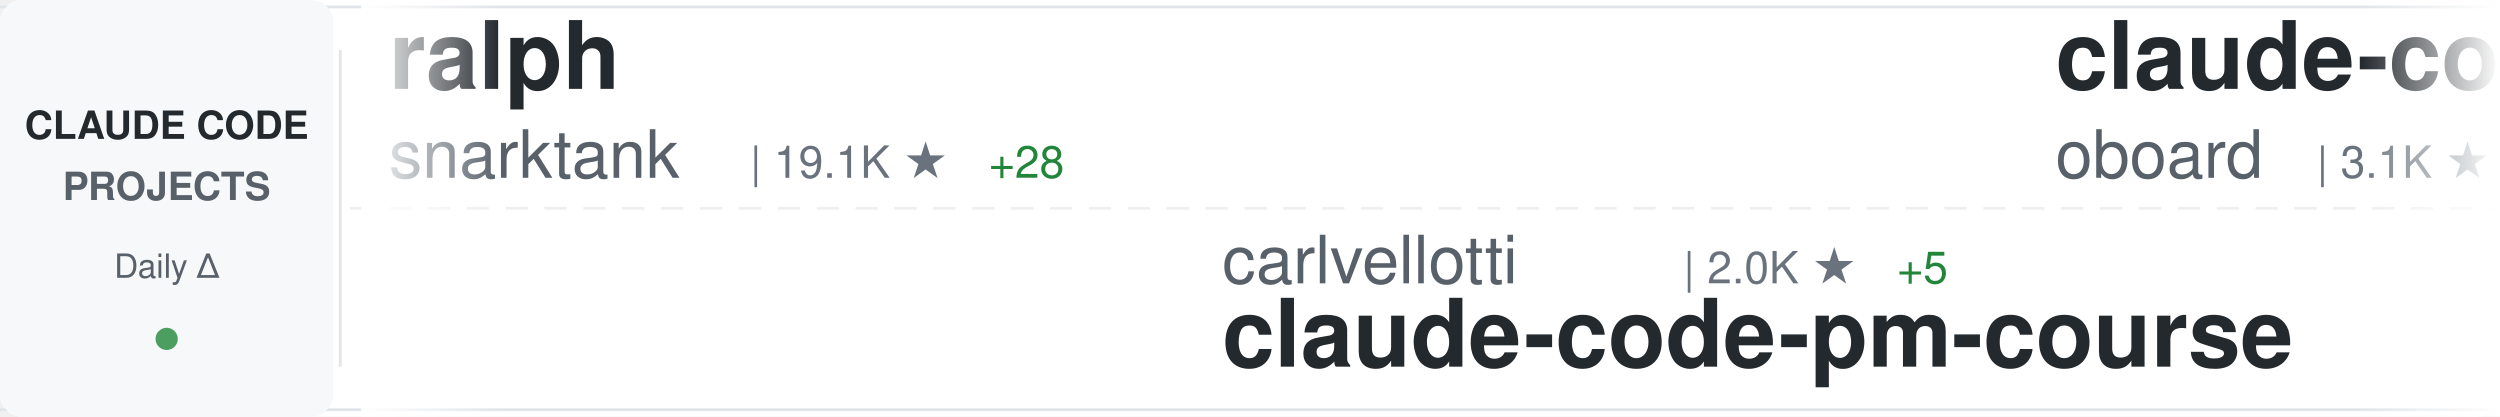
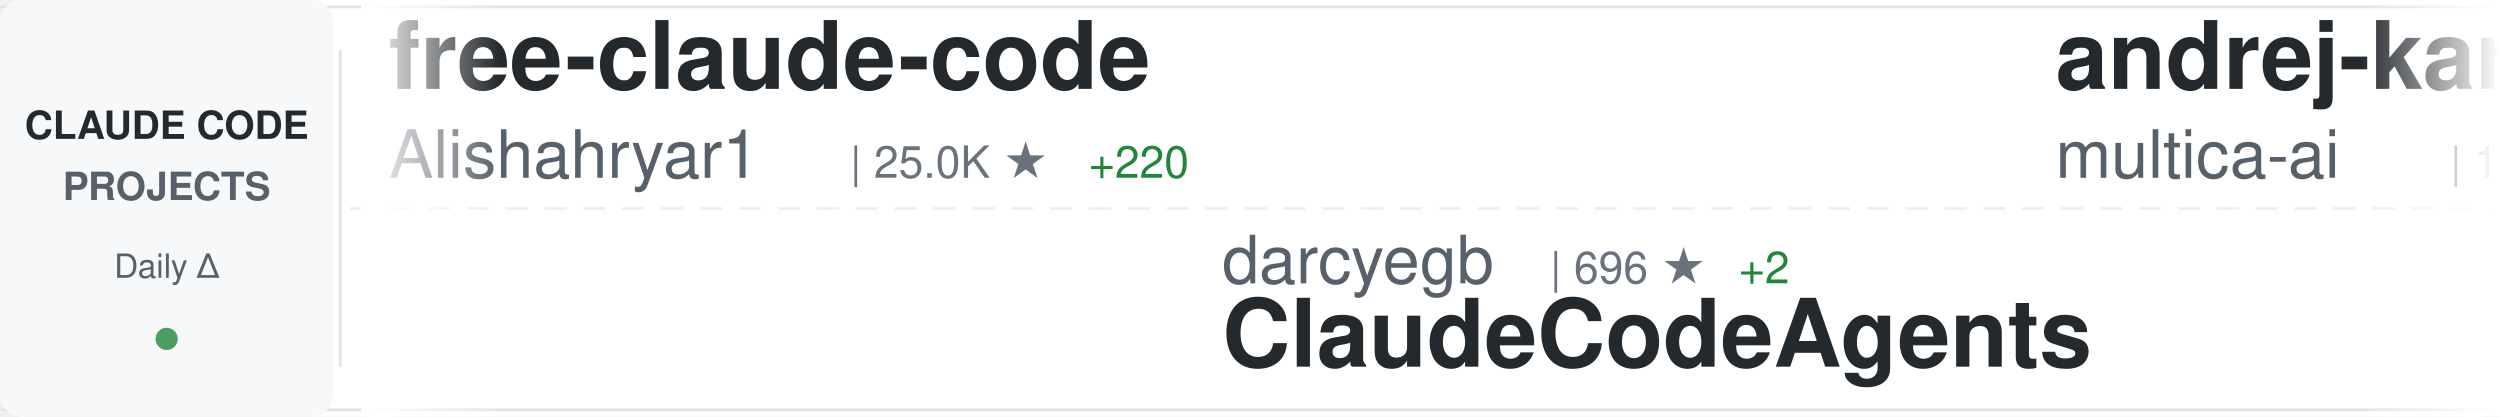
<svg xmlns="http://www.w3.org/2000/svg" width="900" height="150">
  <defs>
    <linearGradient id="awesomeLeftFade" x1="0%" y1="0%" x2="100%" y2="0%">
      <stop offset="0%" style="stop-color:#ffffff;stop-opacity:1" />
      <stop offset="100%" style="stop-color:#ffffff;stop-opacity:0" />
    </linearGradient>
    <linearGradient id="awesomeRightFade" x1="0%" y1="0%" x2="100%" y2="0%">
      <stop offset="0%" style="stop-color:#ffffff;stop-opacity:0" />
      <stop offset="100%" style="stop-color:#ffffff;stop-opacity:1" />
    </linearGradient>
  </defs>
  <rect width="900" height="150" fill="#ffffff" rx="8" />
  <rect x="0" y="2" width="900" height="1" fill="#e1e4e8" />
  <rect x="0" y="147" width="900" height="1" fill="#e1e4e8" />
  <line x1="0" y1="75" x2="900" y2="75" stroke="#e1e4e8" stroke-width="1" stroke-dasharray="8 6" opacity="0.6" />
  <rect x="0" y="0" width="120" height="150" fill="#f6f8fa" rx="8" />
  <text x="60" y="50" font-family="-apple-system, BlinkMacSystemFont, 'Segoe UI', Helvetica, Arial, sans-serif" font-size="14" font-weight="600" fill="#24292e" text-anchor="middle">CLAUDE CODE</text>
  <text x="60" y="72" font-family="-apple-system, BlinkMacSystemFont, 'Segoe UI', Helvetica, Arial, sans-serif" font-size="14" font-weight="600" fill="#586069" text-anchor="middle">PROJECTS</text>
  <text x="60" y="100" font-family="-apple-system, BlinkMacSystemFont, 'Segoe UI', Helvetica, Arial, sans-serif" font-size="12" font-weight="500" fill="#586069" text-anchor="middle">Daily Δ</text>
  <circle cx="60" cy="122" r="4" fill="#22863a" opacity="0.8" />
  <rect x="122" y="18" width="1" height="114" fill="#e1e4e8" />
  <clipPath id="awesomeTickerClip">
    <rect x="130" y="0" width="770" height="150" />
  </clipPath>
  <g clip-path="url(#awesomeTickerClip)">
    <g id="awesomeTickerItems">
      <animateTransform attributeName="transform" attributeType="XML" type="translate" from="0 0" to="-3000 0" dur="54s" repeatCount="indefinite" />
      <g transform="translate(0, 0)">
-         <text x="140" y="32" font-family="-apple-system, BlinkMacSystemFont, 'Segoe UI', Helvetica, Arial, sans-serif" font-size="34" font-weight="600" fill="#24292e">ralph</text>
-         <text x="140" y="64" font-family="-apple-system, BlinkMacSystemFont, 'Segoe UI', Helvetica, Arial, sans-serif" font-size="24" font-weight="400" fill="#586069">snarktank</text>
-         <text x="270" y="64" font-family="-apple-system, BlinkMacSystemFont, 'Segoe UI', Helvetica, Arial, sans-serif" font-size="16" font-weight="500" fill="#6a737d">| 19.1K ★</text>
-         <text x="356" y="64" font-family="-apple-system, BlinkMacSystemFont, 'Segoe UI', Helvetica, Arial, sans-serif" font-size="16" font-weight="500" fill="#22863a"> +28</text>
+         <text x="140" y="32" font-family="-apple-system, BlinkMacSystemFont, 'Segoe UI', Helvetica, Arial, sans-serif" font-size="34" font-weight="600" fill="#24292e">free-claude-code</text>
+         <text x="140" y="64" font-family="-apple-system, BlinkMacSystemFont, 'Segoe UI', Helvetica, Arial, sans-serif" font-size="24" font-weight="400" fill="#586069">Alishahryar1</text>
+         <text x="306" y="64" font-family="-apple-system, BlinkMacSystemFont, 'Segoe UI', Helvetica, Arial, sans-serif" font-size="16" font-weight="500" fill="#6a737d">| 25.0K ★</text>
+         <text x="392" y="64" font-family="-apple-system, BlinkMacSystemFont, 'Segoe UI', Helvetica, Arial, sans-serif" font-size="16" font-weight="500" fill="#22863a"> +220</text>
      </g>
      <g transform="translate(300, 0)">
-         <text x="140" y="102" font-family="-apple-system, BlinkMacSystemFont, 'Segoe UI', Helvetica, Arial, sans-serif" font-size="24" font-weight="400" fill="#586069">carlvellotti</text>
-         <text x="306" y="102" font-family="-apple-system, BlinkMacSystemFont, 'Segoe UI', Helvetica, Arial, sans-serif" font-size="16" font-weight="500" fill="#6a737d">| 2.0K ★</text>
-         <text x="383" y="102" font-family="-apple-system, BlinkMacSystemFont, 'Segoe UI', Helvetica, Arial, sans-serif" font-size="16" font-weight="500" fill="#22863a"> +5</text>
-         <text x="140" y="132" font-family="-apple-system, BlinkMacSystemFont, 'Segoe UI', Helvetica, Arial, sans-serif" font-size="34" font-weight="600" fill="#24292e">claude-code-pm-course</text>
+         <text x="140" y="102" font-family="-apple-system, BlinkMacSystemFont, 'Segoe UI', Helvetica, Arial, sans-serif" font-size="24" font-weight="400" fill="#586069">darcyegb</text>
+         <text x="258" y="102" font-family="-apple-system, BlinkMacSystemFont, 'Segoe UI', Helvetica, Arial, sans-serif" font-size="16" font-weight="500" fill="#6a737d">| 696 ★</text>
+         <text x="326" y="102" font-family="-apple-system, BlinkMacSystemFont, 'Segoe UI', Helvetica, Arial, sans-serif" font-size="16" font-weight="500" fill="#22863a"> +2</text>
+         <text x="140" y="132" font-family="-apple-system, BlinkMacSystemFont, 'Segoe UI', Helvetica, Arial, sans-serif" font-size="34" font-weight="600" fill="#24292e">ClaudeCodeAgents</text>
      </g>
      <g transform="translate(600, 0)">
-         <text x="140" y="32" font-family="-apple-system, BlinkMacSystemFont, 'Segoe UI', Helvetica, Arial, sans-serif" font-size="34" font-weight="600" fill="#24292e">claude-code-rev</text>
-         <text x="140" y="64" font-family="-apple-system, BlinkMacSystemFont, 'Segoe UI', Helvetica, Arial, sans-serif" font-size="24" font-weight="400" fill="#586069">oboard</text>
-         <text x="234" y="64" font-family="-apple-system, BlinkMacSystemFont, 'Segoe UI', Helvetica, Arial, sans-serif" font-size="16" font-weight="500" fill="#6a737d">| 3.1K ★</text>
-         <text x="311" y="64" font-family="-apple-system, BlinkMacSystemFont, 'Segoe UI', Helvetica, Arial, sans-serif" font-size="16" font-weight="500" fill="#22863a"> +3</text>
+         <text x="140" y="32" font-family="-apple-system, BlinkMacSystemFont, 'Segoe UI', Helvetica, Arial, sans-serif" font-size="34" font-weight="600" fill="#24292e">andrej-karpathy-skills</text>
+         <text x="140" y="64" font-family="-apple-system, BlinkMacSystemFont, 'Segoe UI', Helvetica, Arial, sans-serif" font-size="24" font-weight="400" fill="#586069">multica-ai</text>
+         <text x="282" y="64" font-family="-apple-system, BlinkMacSystemFont, 'Segoe UI', Helvetica, Arial, sans-serif" font-size="16" font-weight="500" fill="#6a737d">| 132.1K ★</text>
+         <text x="377" y="64" font-family="-apple-system, BlinkMacSystemFont, 'Segoe UI', Helvetica, Arial, sans-serif" font-size="16" font-weight="500" fill="#22863a"> +1.5K</text>
      </g>
      <g transform="translate(900, 0)">
-         <text x="140" y="102" font-family="-apple-system, BlinkMacSystemFont, 'Segoe UI', Helvetica, Arial, sans-serif" font-size="24" font-weight="400" fill="#586069">luyao618</text>
-         <text x="258" y="102" font-family="-apple-system, BlinkMacSystemFont, 'Segoe UI', Helvetica, Arial, sans-serif" font-size="16" font-weight="500" fill="#6a737d">| 1.4K ★</text>
-         <text x="335" y="102" font-family="-apple-system, BlinkMacSystemFont, 'Segoe UI', Helvetica, Arial, sans-serif" font-size="16" font-weight="500" fill="#22863a"> +4</text>
-         <text x="140" y="132" font-family="-apple-system, BlinkMacSystemFont, 'Segoe UI', Helvetica, Arial, sans-serif" font-size="34" font-weight="600" fill="#24292e">Claude-Code-Source-Study</text>
+         <text x="140" y="102" font-family="-apple-system, BlinkMacSystemFont, 'Segoe UI', Helvetica, Arial, sans-serif" font-size="24" font-weight="400" fill="#586069">Pimzino</text>
+         <text x="246" y="102" font-family="-apple-system, BlinkMacSystemFont, 'Segoe UI', Helvetica, Arial, sans-serif" font-size="16" font-weight="500" fill="#6a737d">| 3.7K ★</text>
+         <text x="323" y="102" font-family="-apple-system, BlinkMacSystemFont, 'Segoe UI', Helvetica, Arial, sans-serif" font-size="16" font-weight="500" fill="#22863a"> +2</text>
+         <text x="140" y="132" font-family="-apple-system, BlinkMacSystemFont, 'Segoe UI', Helvetica, Arial, sans-serif" font-size="34" font-weight="600" fill="#24292e">claude-code-spec-workflo...</text>
      </g>
      <g transform="translate(1200, 0)">
-         <text x="140" y="32" font-family="-apple-system, BlinkMacSystemFont, 'Segoe UI', Helvetica, Arial, sans-serif" font-size="34" font-weight="600" fill="#24292e">claude_codex_bridge</text>
-         <text x="140" y="64" font-family="-apple-system, BlinkMacSystemFont, 'Segoe UI', Helvetica, Arial, sans-serif" font-size="24" font-weight="400" fill="#586069">SeemSeam</text>
-         <text x="258" y="64" font-family="-apple-system, BlinkMacSystemFont, 'Segoe UI', Helvetica, Arial, sans-serif" font-size="16" font-weight="500" fill="#6a737d">| 2.6K ★</text>
-         <text x="335" y="64" font-family="-apple-system, BlinkMacSystemFont, 'Segoe UI', Helvetica, Arial, sans-serif" font-size="16" font-weight="500" fill="#22863a"> +11</text>
+         <text x="140" y="32" font-family="-apple-system, BlinkMacSystemFont, 'Segoe UI', Helvetica, Arial, sans-serif" font-size="34" font-weight="600" fill="#24292e">claude-code-from-source</text>
+         <text x="140" y="64" font-family="-apple-system, BlinkMacSystemFont, 'Segoe UI', Helvetica, Arial, sans-serif" font-size="24" font-weight="400" fill="#586069">alejandrobalderas</text>
+         <text x="366" y="64" font-family="-apple-system, BlinkMacSystemFont, 'Segoe UI', Helvetica, Arial, sans-serif" font-size="16" font-weight="500" fill="#6a737d">| 1.9K ★</text>
+         <text x="443" y="64" font-family="-apple-system, BlinkMacSystemFont, 'Segoe UI', Helvetica, Arial, sans-serif" font-size="16" font-weight="500" fill="#22863a"> +2</text>
      </g>
      <g transform="translate(1500, 0)">
-         <text x="140" y="102" font-family="-apple-system, BlinkMacSystemFont, 'Segoe UI', Helvetica, Arial, sans-serif" font-size="24" font-weight="400" fill="#586069">lst97</text>
-         <text x="222" y="102" font-family="-apple-system, BlinkMacSystemFont, 'Segoe UI', Helvetica, Arial, sans-serif" font-size="16" font-weight="500" fill="#6a737d">| 1.6K ★</text>
-         <text x="140" y="132" font-family="-apple-system, BlinkMacSystemFont, 'Segoe UI', Helvetica, Arial, sans-serif" font-size="34" font-weight="600" fill="#24292e">claude-code-sub-agents</text>
+         <text x="140" y="102" font-family="-apple-system, BlinkMacSystemFont, 'Segoe UI', Helvetica, Arial, sans-serif" font-size="24" font-weight="400" fill="#586069">FlorianBruniaux</text>
+         <text x="342" y="102" font-family="-apple-system, BlinkMacSystemFont, 'Segoe UI', Helvetica, Arial, sans-serif" font-size="16" font-weight="500" fill="#6a737d">| 4.4K ★</text>
+         <text x="419" y="102" font-family="-apple-system, BlinkMacSystemFont, 'Segoe UI', Helvetica, Arial, sans-serif" font-size="16" font-weight="500" fill="#22863a"> +15</text>
+         <text x="140" y="132" font-family="-apple-system, BlinkMacSystemFont, 'Segoe UI', Helvetica, Arial, sans-serif" font-size="34" font-weight="600" fill="#24292e">claude-code-ultimate-gui...</text>
      </g>
      <g transform="translate(1800, 0)">
-         <text x="140" y="32" font-family="-apple-system, BlinkMacSystemFont, 'Segoe UI', Helvetica, Arial, sans-serif" font-size="34" font-weight="600" fill="#24292e">Claude-code</text>
-         <text x="140" y="64" font-family="-apple-system, BlinkMacSystemFont, 'Segoe UI', Helvetica, Arial, sans-serif" font-size="24" font-weight="400" fill="#586069">zstmfhy</text>
-         <text x="246" y="64" font-family="-apple-system, BlinkMacSystemFont, 'Segoe UI', Helvetica, Arial, sans-serif" font-size="16" font-weight="500" fill="#6a737d">| 189 ★</text>
+         <text x="140" y="32" font-family="-apple-system, BlinkMacSystemFont, 'Segoe UI', Helvetica, Arial, sans-serif" font-size="34" font-weight="600" fill="#24292e">claude-code-reverse</text>
+         <text x="140" y="64" font-family="-apple-system, BlinkMacSystemFont, 'Segoe UI', Helvetica, Arial, sans-serif" font-size="24" font-weight="400" fill="#586069">Yuyz0112</text>
+         <text x="258" y="64" font-family="-apple-system, BlinkMacSystemFont, 'Segoe UI', Helvetica, Arial, sans-serif" font-size="16" font-weight="500" fill="#6a737d">| 2.4K ★</text>
      </g>
      <g transform="translate(2100, 0)">
-         <text x="140" y="102" font-family="-apple-system, BlinkMacSystemFont, 'Segoe UI', Helvetica, Arial, sans-serif" font-size="24" font-weight="400" fill="#586069">AICoderTudou</text>
-         <text x="306" y="102" font-family="-apple-system, BlinkMacSystemFont, 'Segoe UI', Helvetica, Arial, sans-serif" font-size="16" font-weight="500" fill="#6a737d">| 501 ★</text>
-         <text x="140" y="132" font-family="-apple-system, BlinkMacSystemFont, 'Segoe UI', Helvetica, Arial, sans-serif" font-size="34" font-weight="600" fill="#24292e">claude-code-tudou</text>
+         <text x="140" y="102" font-family="-apple-system, BlinkMacSystemFont, 'Segoe UI', Helvetica, Arial, sans-serif" font-size="24" font-weight="400" fill="#586069">sickn33</text>
+         <text x="246" y="102" font-family="-apple-system, BlinkMacSystemFont, 'Segoe UI', Helvetica, Arial, sans-serif" font-size="16" font-weight="500" fill="#6a737d">| 37.7K ★</text>
+         <text x="332" y="102" font-family="-apple-system, BlinkMacSystemFont, 'Segoe UI', Helvetica, Arial, sans-serif" font-size="16" font-weight="500" fill="#22863a"> +104</text>
+         <text x="140" y="132" font-family="-apple-system, BlinkMacSystemFont, 'Segoe UI', Helvetica, Arial, sans-serif" font-size="34" font-weight="600" fill="#24292e">antigravity-awesome-skil...</text>
      </g>
      <g transform="translate(2400, 0)">
-         <text x="140" y="32" font-family="-apple-system, BlinkMacSystemFont, 'Segoe UI', Helvetica, Arial, sans-serif" font-size="34" font-weight="600" fill="#24292e">awesome-claude-code-tool...</text>
-         <text x="140" y="64" font-family="-apple-system, BlinkMacSystemFont, 'Segoe UI', Helvetica, Arial, sans-serif" font-size="24" font-weight="400" fill="#586069">rohitg00</text>
-         <text x="258" y="64" font-family="-apple-system, BlinkMacSystemFont, 'Segoe UI', Helvetica, Arial, sans-serif" font-size="16" font-weight="500" fill="#6a737d">| 1.7K ★</text>
-         <text x="335" y="64" font-family="-apple-system, BlinkMacSystemFont, 'Segoe UI', Helvetica, Arial, sans-serif" font-size="16" font-weight="500" fill="#22863a"> +16</text>
+         <text x="140" y="32" font-family="-apple-system, BlinkMacSystemFont, 'Segoe UI', Helvetica, Arial, sans-serif" font-size="34" font-weight="600" fill="#24292e">Claude-Code</text>
+         <text x="140" y="64" font-family="-apple-system, BlinkMacSystemFont, 'Segoe UI', Helvetica, Arial, sans-serif" font-size="24" font-weight="400" fill="#586069">pengchengneo</text>
+         <text x="306" y="64" font-family="-apple-system, BlinkMacSystemFont, 'Segoe UI', Helvetica, Arial, sans-serif" font-size="16" font-weight="500" fill="#6a737d">| 1.4K ★</text>
+         <text x="383" y="64" font-family="-apple-system, BlinkMacSystemFont, 'Segoe UI', Helvetica, Arial, sans-serif" font-size="16" font-weight="500" fill="#22863a"> +7</text>
      </g>
      <g transform="translate(2700, 0)">
-         <text x="140" y="102" font-family="-apple-system, BlinkMacSystemFont, 'Segoe UI', Helvetica, Arial, sans-serif" font-size="24" font-weight="400" fill="#586069">Hyper66666</text>
-         <text x="282" y="102" font-family="-apple-system, BlinkMacSystemFont, 'Segoe UI', Helvetica, Arial, sans-serif" font-size="16" font-weight="500" fill="#6a737d">| 214 ★</text>
-         <text x="140" y="132" font-family="-apple-system, BlinkMacSystemFont, 'Segoe UI', Helvetica, Arial, sans-serif" font-size="34" font-weight="600" fill="#24292e">claude-code-sourcemap</text>
+         <text x="140" y="102" font-family="-apple-system, BlinkMacSystemFont, 'Segoe UI', Helvetica, Arial, sans-serif" font-size="24" font-weight="400" fill="#586069">wshobson</text>
+         <text x="258" y="102" font-family="-apple-system, BlinkMacSystemFont, 'Segoe UI', Helvetica, Arial, sans-serif" font-size="16" font-weight="500" fill="#6a737d">| 35.5K ★</text>
+         <text x="344" y="102" font-family="-apple-system, BlinkMacSystemFont, 'Segoe UI', Helvetica, Arial, sans-serif" font-size="16" font-weight="500" fill="#22863a"> +56</text>
+         <text x="140" y="132" font-family="-apple-system, BlinkMacSystemFont, 'Segoe UI', Helvetica, Arial, sans-serif" font-size="34" font-weight="600" fill="#24292e">agents</text>
      </g>
      <g transform="translate(3000, 0)">
-         <text x="140" y="32" font-family="-apple-system, BlinkMacSystemFont, 'Segoe UI', Helvetica, Arial, sans-serif" font-size="34" font-weight="600" fill="#24292e">ralph</text>
-         <text x="140" y="64" font-family="-apple-system, BlinkMacSystemFont, 'Segoe UI', Helvetica, Arial, sans-serif" font-size="24" font-weight="400" fill="#586069">snarktank</text>
-         <text x="270" y="64" font-family="-apple-system, BlinkMacSystemFont, 'Segoe UI', Helvetica, Arial, sans-serif" font-size="16" font-weight="500" fill="#6a737d">| 19.1K ★</text>
-         <text x="356" y="64" font-family="-apple-system, BlinkMacSystemFont, 'Segoe UI', Helvetica, Arial, sans-serif" font-size="16" font-weight="500" fill="#22863a"> +28</text>
+         <text x="140" y="32" font-family="-apple-system, BlinkMacSystemFont, 'Segoe UI', Helvetica, Arial, sans-serif" font-size="34" font-weight="600" fill="#24292e">free-claude-code</text>
+         <text x="140" y="64" font-family="-apple-system, BlinkMacSystemFont, 'Segoe UI', Helvetica, Arial, sans-serif" font-size="24" font-weight="400" fill="#586069">Alishahryar1</text>
+         <text x="306" y="64" font-family="-apple-system, BlinkMacSystemFont, 'Segoe UI', Helvetica, Arial, sans-serif" font-size="16" font-weight="500" fill="#6a737d">| 25.0K ★</text>
+         <text x="392" y="64" font-family="-apple-system, BlinkMacSystemFont, 'Segoe UI', Helvetica, Arial, sans-serif" font-size="16" font-weight="500" fill="#22863a"> +220</text>
      </g>
      <g transform="translate(3300, 0)">
-         <text x="140" y="102" font-family="-apple-system, BlinkMacSystemFont, 'Segoe UI', Helvetica, Arial, sans-serif" font-size="24" font-weight="400" fill="#586069">carlvellotti</text>
-         <text x="306" y="102" font-family="-apple-system, BlinkMacSystemFont, 'Segoe UI', Helvetica, Arial, sans-serif" font-size="16" font-weight="500" fill="#6a737d">| 2.0K ★</text>
-         <text x="383" y="102" font-family="-apple-system, BlinkMacSystemFont, 'Segoe UI', Helvetica, Arial, sans-serif" font-size="16" font-weight="500" fill="#22863a"> +5</text>
-         <text x="140" y="132" font-family="-apple-system, BlinkMacSystemFont, 'Segoe UI', Helvetica, Arial, sans-serif" font-size="34" font-weight="600" fill="#24292e">claude-code-pm-course</text>
+         <text x="140" y="102" font-family="-apple-system, BlinkMacSystemFont, 'Segoe UI', Helvetica, Arial, sans-serif" font-size="24" font-weight="400" fill="#586069">darcyegb</text>
+         <text x="258" y="102" font-family="-apple-system, BlinkMacSystemFont, 'Segoe UI', Helvetica, Arial, sans-serif" font-size="16" font-weight="500" fill="#6a737d">| 696 ★</text>
+         <text x="326" y="102" font-family="-apple-system, BlinkMacSystemFont, 'Segoe UI', Helvetica, Arial, sans-serif" font-size="16" font-weight="500" fill="#22863a"> +2</text>
+         <text x="140" y="132" font-family="-apple-system, BlinkMacSystemFont, 'Segoe UI', Helvetica, Arial, sans-serif" font-size="34" font-weight="600" fill="#24292e">ClaudeCodeAgents</text>
      </g>
      <g transform="translate(3600, 0)">
-         <text x="140" y="32" font-family="-apple-system, BlinkMacSystemFont, 'Segoe UI', Helvetica, Arial, sans-serif" font-size="34" font-weight="600" fill="#24292e">claude-code-rev</text>
-         <text x="140" y="64" font-family="-apple-system, BlinkMacSystemFont, 'Segoe UI', Helvetica, Arial, sans-serif" font-size="24" font-weight="400" fill="#586069">oboard</text>
-         <text x="234" y="64" font-family="-apple-system, BlinkMacSystemFont, 'Segoe UI', Helvetica, Arial, sans-serif" font-size="16" font-weight="500" fill="#6a737d">| 3.1K ★</text>
-         <text x="311" y="64" font-family="-apple-system, BlinkMacSystemFont, 'Segoe UI', Helvetica, Arial, sans-serif" font-size="16" font-weight="500" fill="#22863a"> +3</text>
+         <text x="140" y="32" font-family="-apple-system, BlinkMacSystemFont, 'Segoe UI', Helvetica, Arial, sans-serif" font-size="34" font-weight="600" fill="#24292e">andrej-karpathy-skills</text>
+         <text x="140" y="64" font-family="-apple-system, BlinkMacSystemFont, 'Segoe UI', Helvetica, Arial, sans-serif" font-size="24" font-weight="400" fill="#586069">multica-ai</text>
+         <text x="282" y="64" font-family="-apple-system, BlinkMacSystemFont, 'Segoe UI', Helvetica, Arial, sans-serif" font-size="16" font-weight="500" fill="#6a737d">| 132.1K ★</text>
+         <text x="377" y="64" font-family="-apple-system, BlinkMacSystemFont, 'Segoe UI', Helvetica, Arial, sans-serif" font-size="16" font-weight="500" fill="#22863a"> +1.5K</text>
      </g>
      <g transform="translate(3900, 0)">
-         <text x="140" y="102" font-family="-apple-system, BlinkMacSystemFont, 'Segoe UI', Helvetica, Arial, sans-serif" font-size="24" font-weight="400" fill="#586069">luyao618</text>
-         <text x="258" y="102" font-family="-apple-system, BlinkMacSystemFont, 'Segoe UI', Helvetica, Arial, sans-serif" font-size="16" font-weight="500" fill="#6a737d">| 1.4K ★</text>
-         <text x="335" y="102" font-family="-apple-system, BlinkMacSystemFont, 'Segoe UI', Helvetica, Arial, sans-serif" font-size="16" font-weight="500" fill="#22863a"> +4</text>
-         <text x="140" y="132" font-family="-apple-system, BlinkMacSystemFont, 'Segoe UI', Helvetica, Arial, sans-serif" font-size="34" font-weight="600" fill="#24292e">Claude-Code-Source-Study</text>
+         <text x="140" y="102" font-family="-apple-system, BlinkMacSystemFont, 'Segoe UI', Helvetica, Arial, sans-serif" font-size="24" font-weight="400" fill="#586069">Pimzino</text>
+         <text x="246" y="102" font-family="-apple-system, BlinkMacSystemFont, 'Segoe UI', Helvetica, Arial, sans-serif" font-size="16" font-weight="500" fill="#6a737d">| 3.7K ★</text>
+         <text x="323" y="102" font-family="-apple-system, BlinkMacSystemFont, 'Segoe UI', Helvetica, Arial, sans-serif" font-size="16" font-weight="500" fill="#22863a"> +2</text>
+         <text x="140" y="132" font-family="-apple-system, BlinkMacSystemFont, 'Segoe UI', Helvetica, Arial, sans-serif" font-size="34" font-weight="600" fill="#24292e">claude-code-spec-workflo...</text>
      </g>
    </g>
  </g>
  <rect x="130" y="0" width="50" height="150" fill="url(#awesomeLeftFade)" />
  <rect x="850" y="0" width="50" height="150" fill="url(#awesomeRightFade)" />
</svg>
